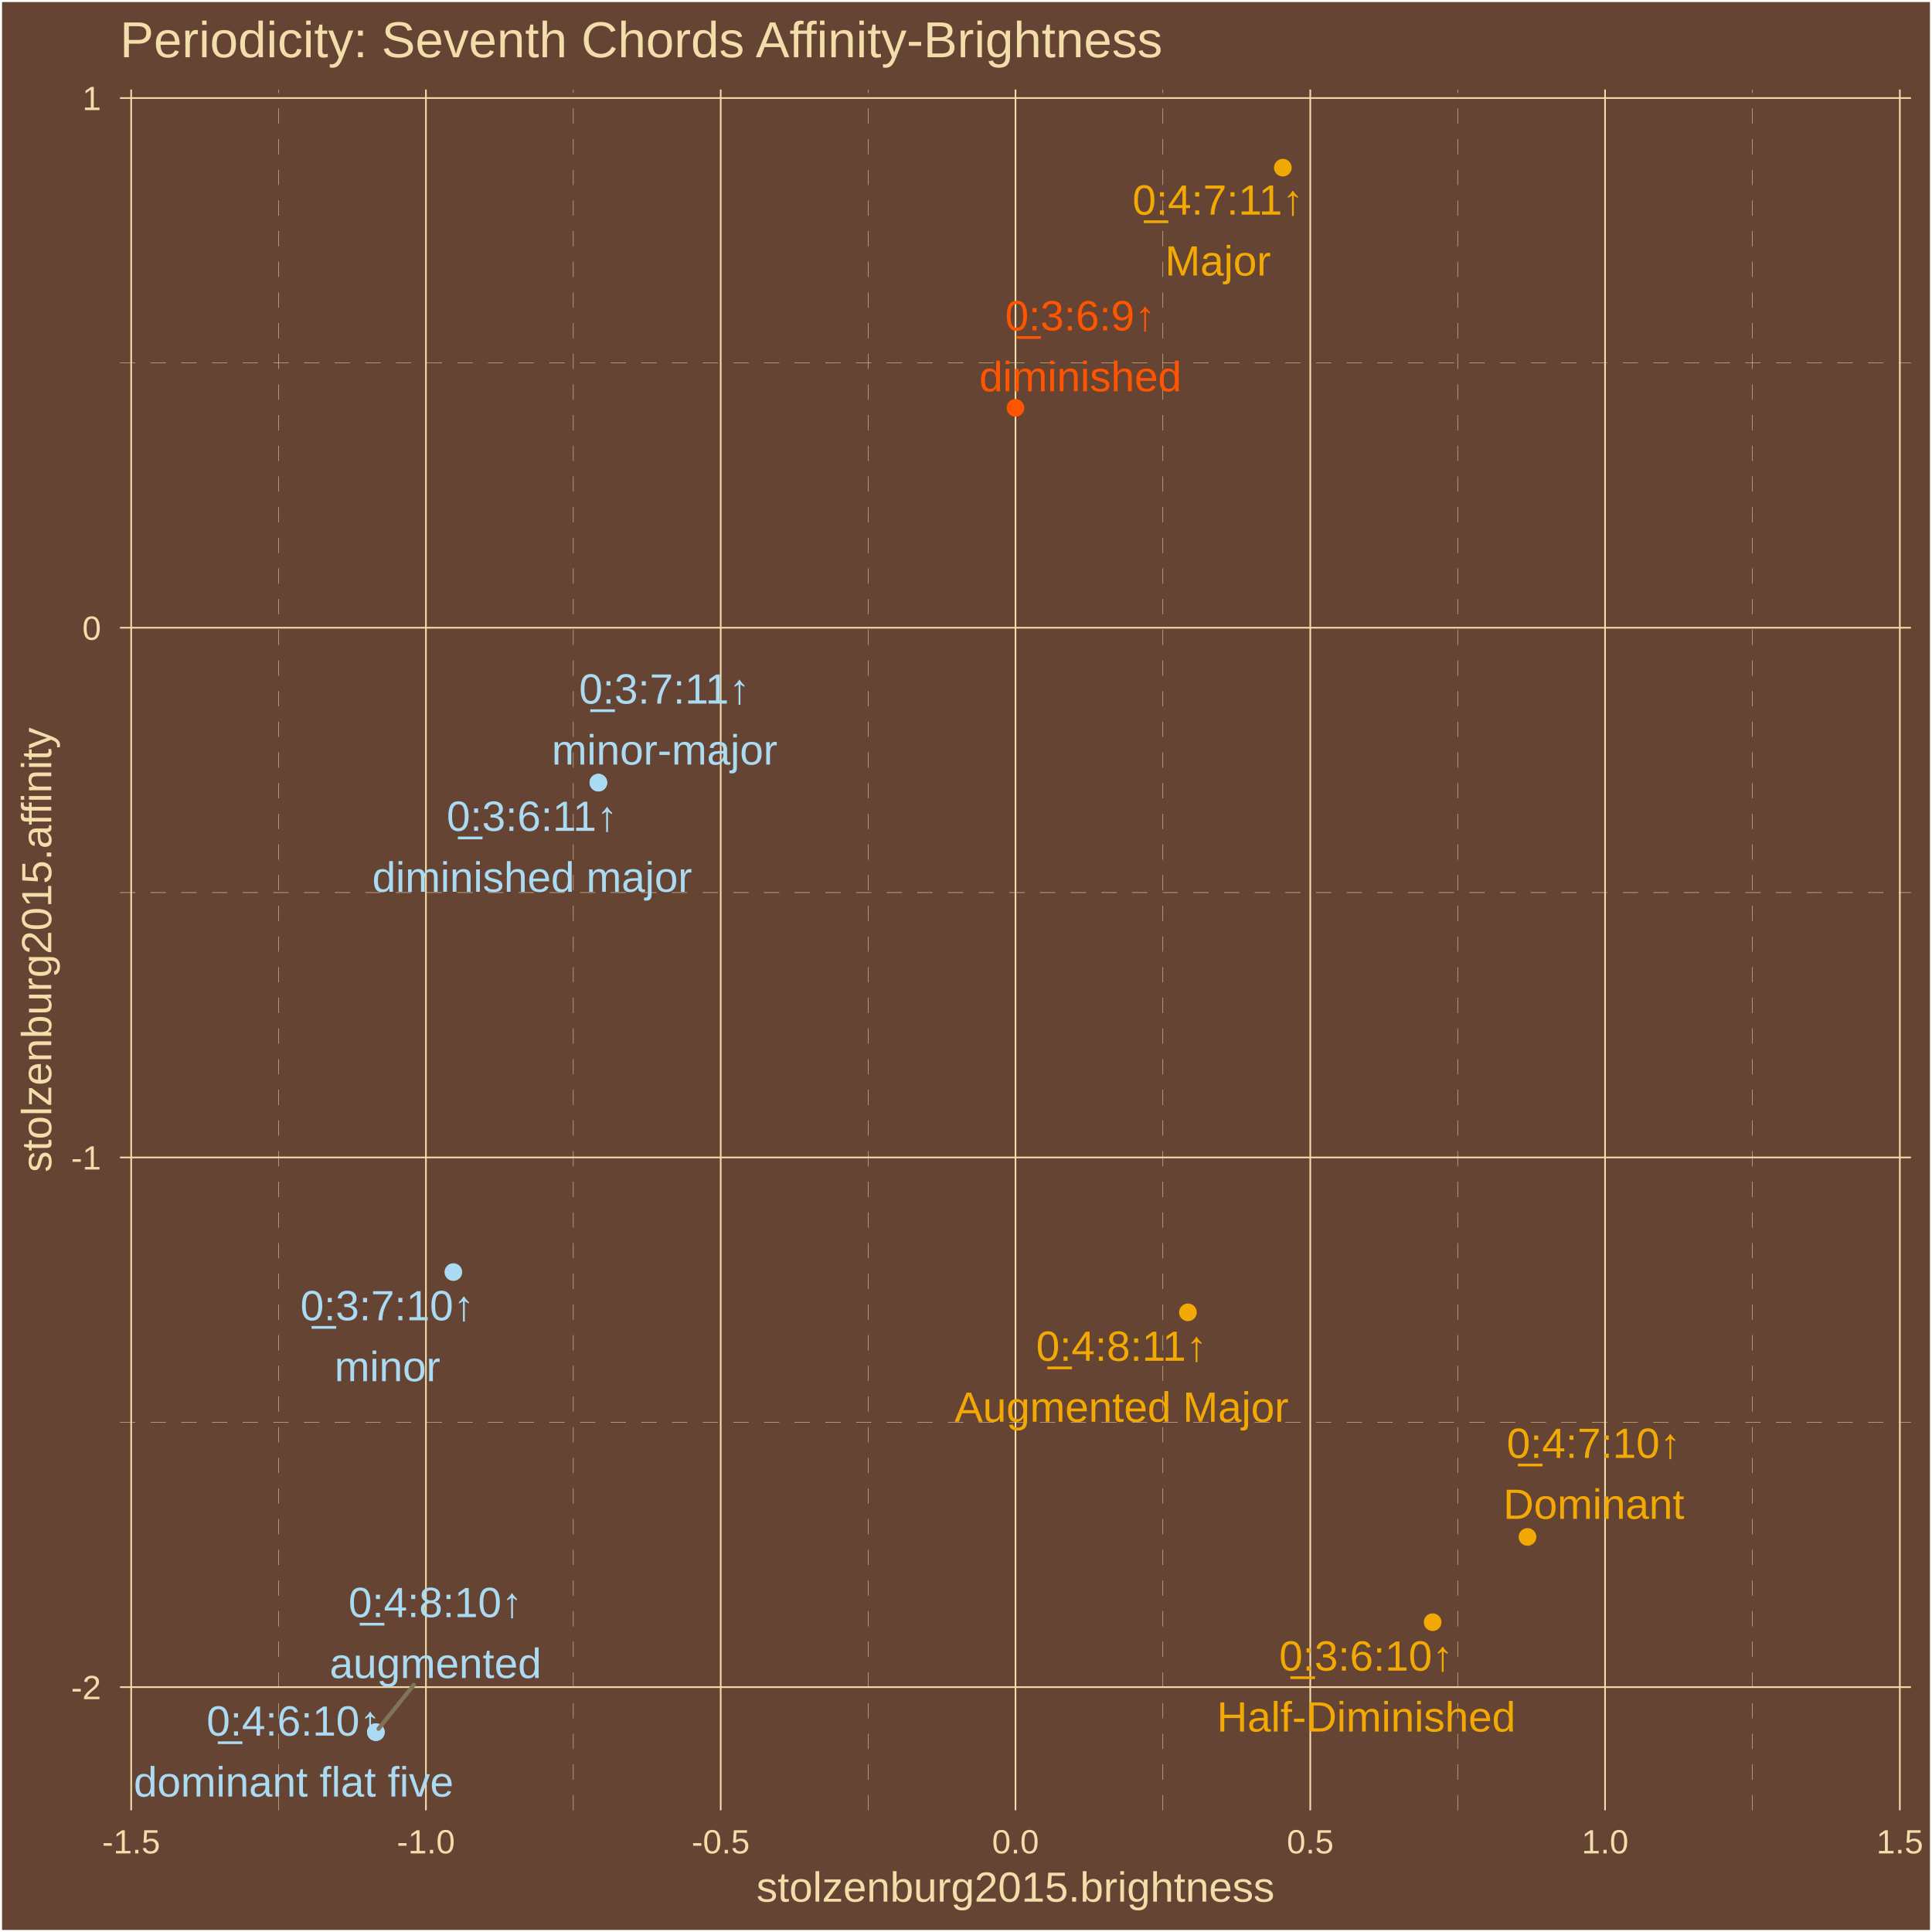
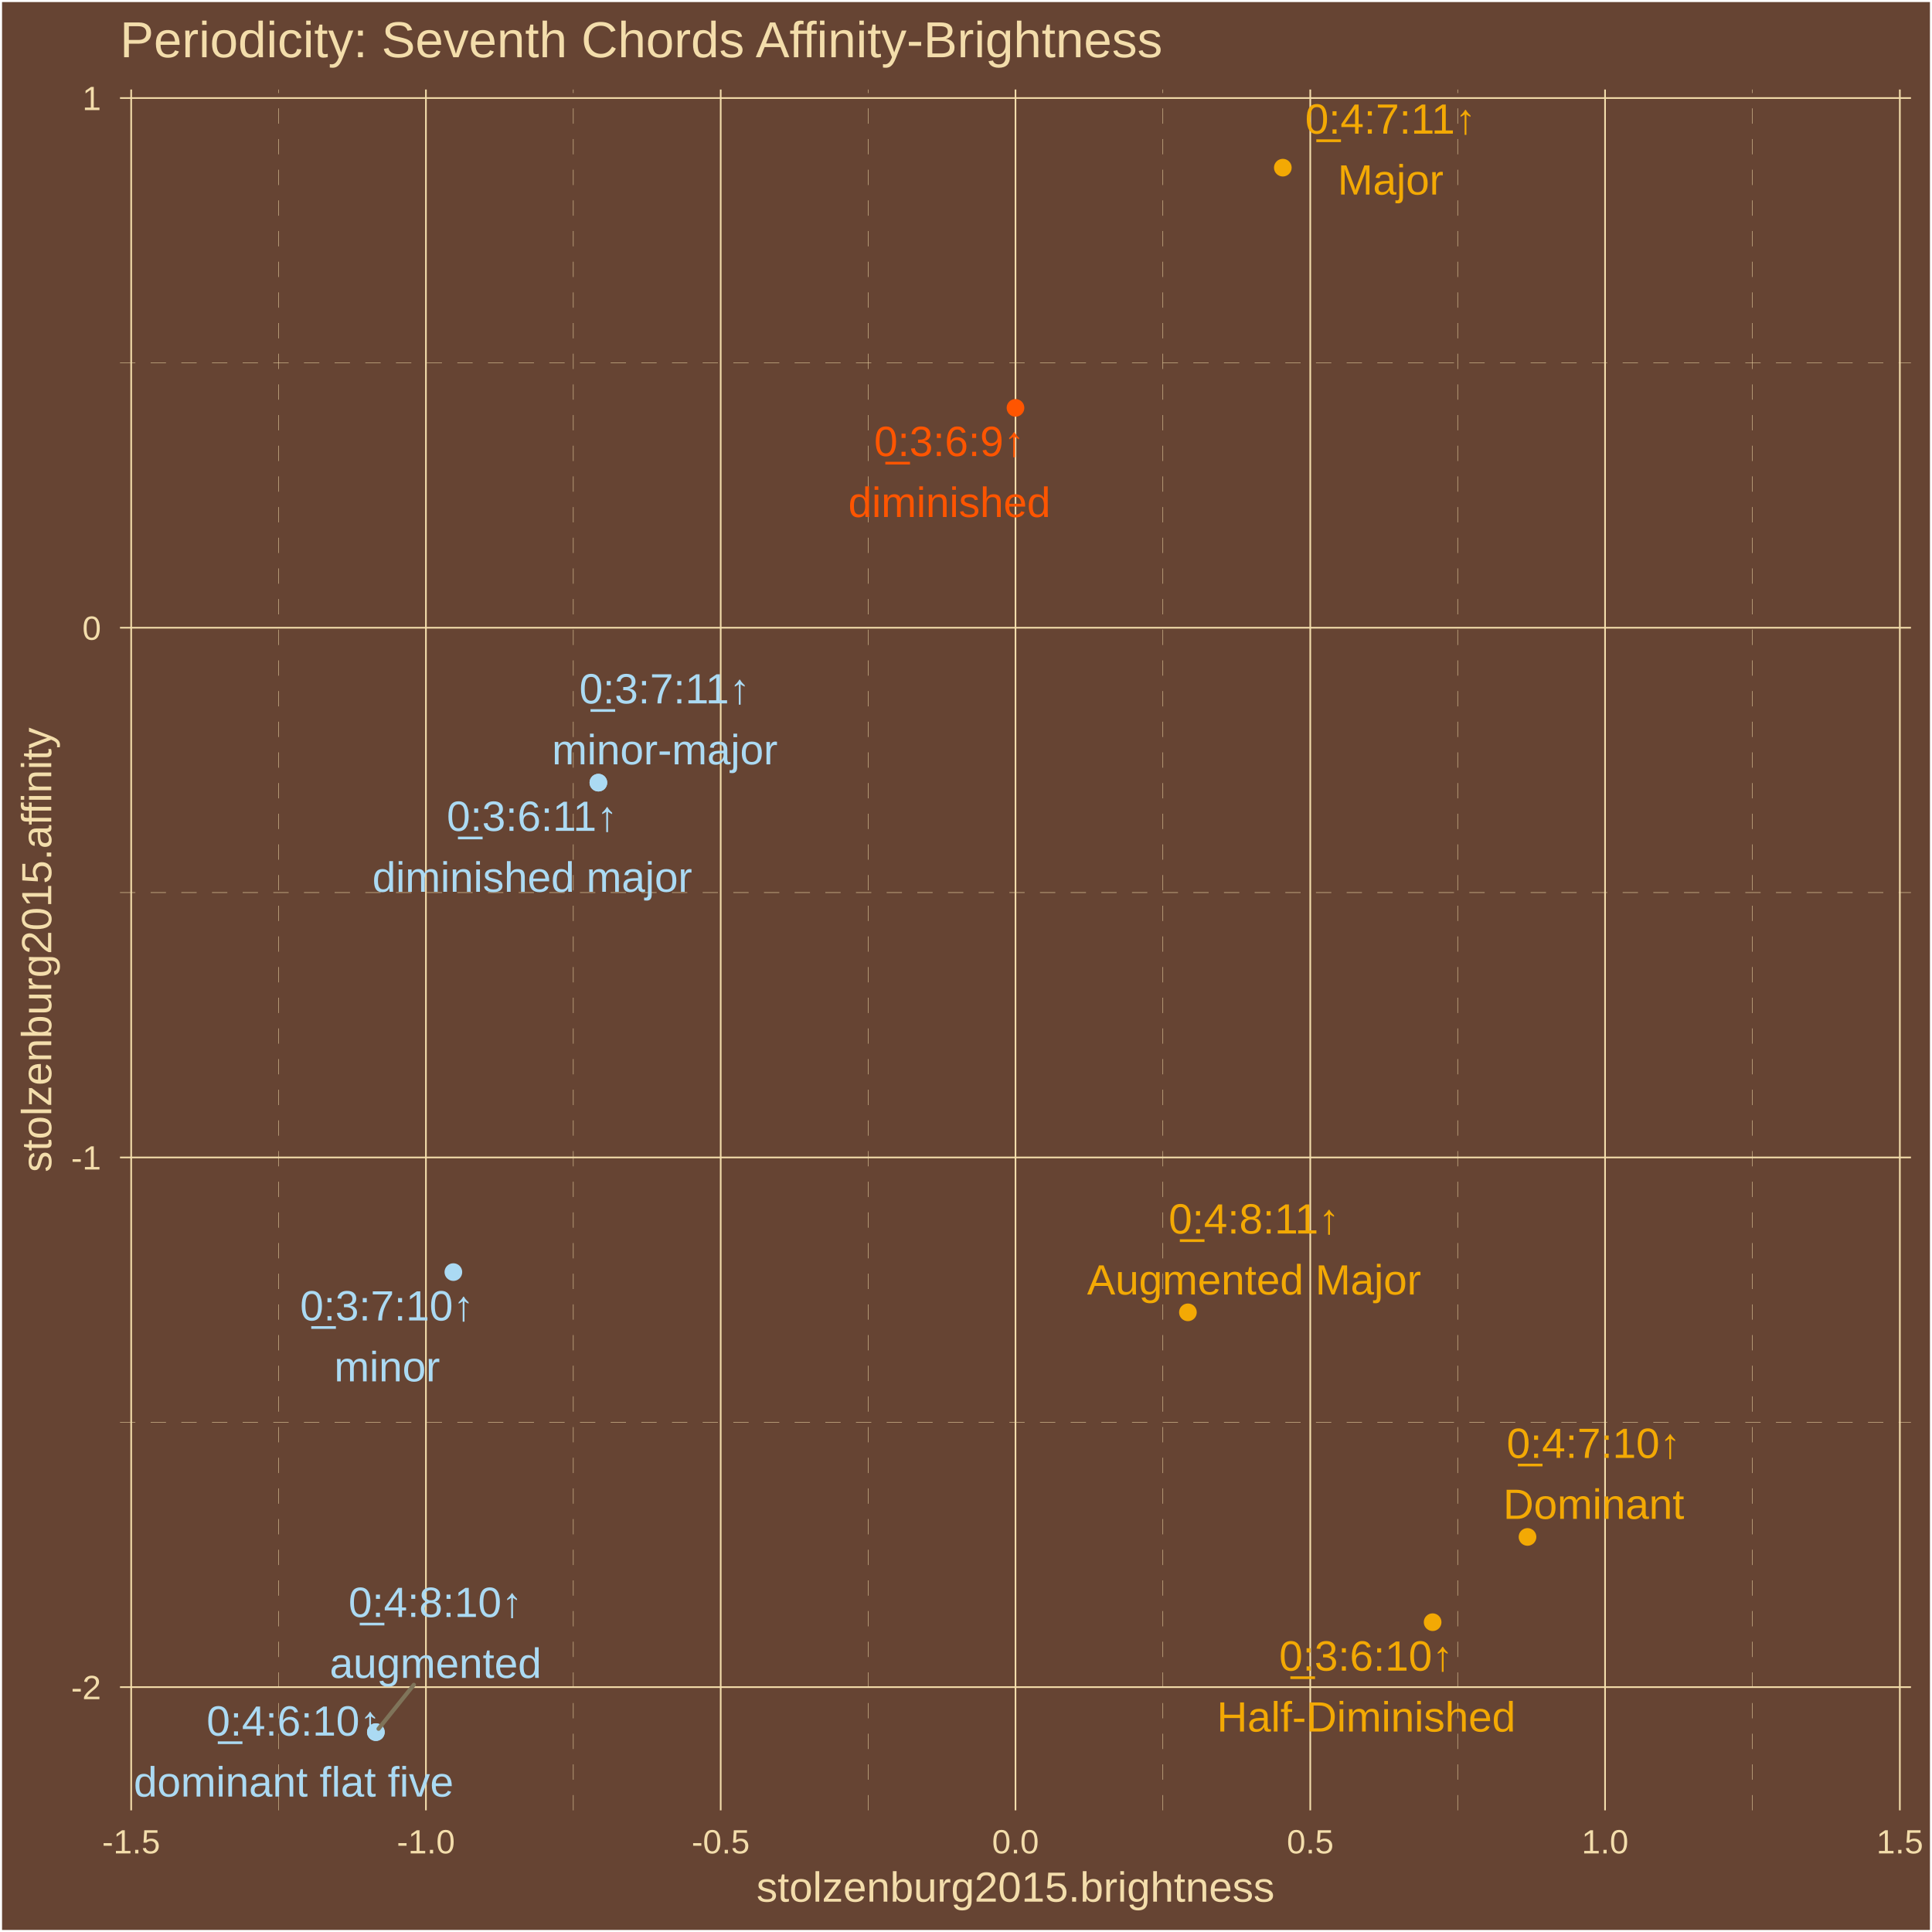
<svg xmlns="http://www.w3.org/2000/svg" class="svglite" width="504.00pt" height="504.00pt" viewBox="0 0 504.00 504.00">
  <defs>
    <style type="text/css">
    .svglite line, .svglite polyline, .svglite polygon, .svglite path, .svglite rect, .svglite circle {
      fill: none;
      stroke: #000000;
      stroke-linecap: round;
      stroke-linejoin: round;
      stroke-miterlimit: 10.00;
    }
    .svglite text {
      white-space: pre;
    }
  </style>
  </defs>
  <rect width="100%" height="100%" style="stroke: none; fill: #664433;" />
  <defs>
    <clipPath id="cpMC4wMHw1MDQuMDB8MC4wMHw1MDQuMDA=">
      <rect x="0.00" y="0.00" width="504.00" height="504.00" />
    </clipPath>
  </defs>
  <g clip-path="url(#cpMC4wMHw1MDQuMDB8MC4wMHw1MDQuMDA=)">
    <rect x="0.00" y="-0" width="504.00" height="504.00" style="stroke-width: 1.07; stroke: #FFFFFF; fill: #664433;" />
  </g>
  <defs>
    <clipPath id="cpMzEuMzB8NDk4LjUyfDIzLjM0fDQ3Mi4yNw==">
      <rect x="31.30" y="23.34" width="467.22" height="448.93" />
    </clipPath>
  </defs>
  <g clip-path="url(#cpMzEuMzB8NDk4LjUyfDIzLjM0fDQ3Mi4yNw==)">
    <rect x="31.30" y="23.34" width="467.22" height="448.93" style="stroke-width: 1.07; stroke: none; fill: #664433;" />
    <polyline points="31.30,371.03 498.52,371.03 " style="stroke-width: 0.11; stroke: #F3DDAB; stroke-dasharray: 4.00,4.00; stroke-linecap: butt;" />
    <polyline points="31.30,232.84 498.52,232.84 " style="stroke-width: 0.11; stroke: #F3DDAB; stroke-dasharray: 4.00,4.00; stroke-linecap: butt;" />
    <polyline points="31.30,94.66 498.52,94.66 " style="stroke-width: 0.11; stroke: #F3DDAB; stroke-dasharray: 4.00,4.00; stroke-linecap: butt;" />
    <polyline points="72.67,472.27 72.67,23.34 " style="stroke-width: 0.11; stroke: #F3DDAB; stroke-dasharray: 4.00,4.00; stroke-linecap: butt;" />
    <polyline points="149.56,472.27 149.56,23.34 " style="stroke-width: 0.11; stroke: #F3DDAB; stroke-dasharray: 4.00,4.00; stroke-linecap: butt;" />
    <polyline points="226.46,472.27 226.46,23.34 " style="stroke-width: 0.11; stroke: #F3DDAB; stroke-dasharray: 4.00,4.00; stroke-linecap: butt;" />
    <polyline points="303.36,472.27 303.36,23.34 " style="stroke-width: 0.11; stroke: #F3DDAB; stroke-dasharray: 4.00,4.00; stroke-linecap: butt;" />
    <polyline points="380.26,472.27 380.26,23.34 " style="stroke-width: 0.11; stroke: #F3DDAB; stroke-dasharray: 4.00,4.00; stroke-linecap: butt;" />
    <polyline points="457.16,472.27 457.16,23.34 " style="stroke-width: 0.11; stroke: #F3DDAB; stroke-dasharray: 4.00,4.00; stroke-linecap: butt;" />
    <polyline points="31.30,440.12 498.52,440.12 " style="stroke-width: 0.43; stroke: #F3DDAB; stroke-linecap: butt;" />
    <polyline points="31.30,301.94 498.52,301.94 " style="stroke-width: 0.43; stroke: #F3DDAB; stroke-linecap: butt;" />
    <polyline points="31.30,163.75 498.52,163.75 " style="stroke-width: 0.43; stroke: #F3DDAB; stroke-linecap: butt;" />
    <polyline points="31.30,25.57 498.52,25.57 " style="stroke-width: 0.43; stroke: #F3DDAB; stroke-linecap: butt;" />
    <polyline points="34.22,472.27 34.22,23.34 " style="stroke-width: 0.43; stroke: #F3DDAB; stroke-linecap: butt;" />
    <polyline points="111.11,472.27 111.11,23.34 " style="stroke-width: 0.43; stroke: #F3DDAB; stroke-linecap: butt;" />
    <polyline points="188.01,472.27 188.01,23.34 " style="stroke-width: 0.43; stroke: #F3DDAB; stroke-linecap: butt;" />
    <polyline points="264.91,472.27 264.91,23.34 " style="stroke-width: 0.43; stroke: #F3DDAB; stroke-linecap: butt;" />
    <polyline points="341.81,472.27 341.81,23.34 " style="stroke-width: 0.43; stroke: #F3DDAB; stroke-linecap: butt;" />
    <polyline points="418.71,472.27 418.71,23.34 " style="stroke-width: 0.43; stroke: #F3DDAB; stroke-linecap: butt;" />
    <polyline points="495.61,472.27 495.61,23.34 " style="stroke-width: 0.43; stroke: #F3DDAB; stroke-linecap: butt;" />
    <circle cx="334.65" cy="43.74" r="1.95" style="stroke-width: 0.71; stroke: #F3A904; fill: #F3A904;" />
    <circle cx="98.05" cy="451.86" r="1.95" style="stroke-width: 0.71; stroke: #ABDAF3; fill: #ABDAF3;" />
    <circle cx="398.48" cy="400.94" r="1.95" style="stroke-width: 0.71; stroke: #F3A904; fill: #F3A904;" />
    <circle cx="98.05" cy="451.86" r="1.95" style="stroke-width: 0.71; stroke: #ABDAF3; fill: #ABDAF3;" />
    <circle cx="309.89" cy="342.35" r="1.95" style="stroke-width: 0.71; stroke: #F3A904; fill: #F3A904;" />
    <circle cx="118.27" cy="331.85" r="1.95" style="stroke-width: 0.71; stroke: #ABDAF3; fill: #ABDAF3;" />
    <circle cx="156.10" cy="204.17" r="1.95" style="stroke-width: 0.71; stroke: #ABDAF3; fill: #ABDAF3;" />
    <circle cx="373.73" cy="423.18" r="1.95" style="stroke-width: 0.71; stroke: #F3A904; fill: #F3A904;" />
    <circle cx="156.10" cy="204.17" r="1.95" style="stroke-width: 0.71; stroke: #ABDAF3; fill: #ABDAF3;" />
    <circle cx="264.91" cy="106.40" r="1.95" style="stroke-width: 0.71; stroke: #FF5500; fill: #FF5500;" />
-     <line x1="107.94" y1="439.54" x2="98.75" y2="450.99" style="stroke-width: 1.07; stroke: #7F745A;" />
-     <text x="317.73" y="55.99" text-anchor="middle" style="font-size: 11.04px;fill: #F3A904; font-family: &quot;Arial&quot;;" textLength="46.86px" lengthAdjust="spacingAndGlyphs">0̲:4:7:11↑</text>
-     <text x="317.73" y="71.88" text-anchor="middle" style="font-size: 11.04px;fill: #F3A904; font-family: &quot;Arial&quot;;" textLength="27.58px" lengthAdjust="spacingAndGlyphs">Major</text>
+     <line x1="107.96" y1="439.51" x2="98.75" y2="450.99" style="stroke-width: 1.07; stroke: #7F745A;" />
+     <text x="362.76" y="34.86" text-anchor="middle" style="font-size: 11.04px;fill: #F3A904; font-family: &quot;Arial&quot;;" textLength="46.86px" lengthAdjust="spacingAndGlyphs">0̲:4:7:11↑</text>
+     <text x="362.76" y="50.75" text-anchor="middle" style="font-size: 11.04px;fill: #F3A904; font-family: &quot;Arial&quot;;" textLength="27.58px" lengthAdjust="spacingAndGlyphs">Major</text>
    <text x="76.60" y="452.77" text-anchor="middle" style="font-size: 11.04px;fill: #ABDAF3; font-family: &quot;Arial&quot;;" textLength="46.86px" lengthAdjust="spacingAndGlyphs">0̲:4:6:10↑</text>
    <text x="76.60" y="468.67" text-anchor="middle" style="font-size: 11.04px;fill: #ABDAF3; font-family: &quot;Arial&quot;;" textLength="83.39px" lengthAdjust="spacingAndGlyphs">dominant flat five</text>
-     <text x="415.77" y="380.32" text-anchor="middle" style="font-size: 11.04px;fill: #F3A904; font-family: &quot;Arial&quot;;" textLength="46.86px" lengthAdjust="spacingAndGlyphs">0̲:4:7:10↑</text>
-     <text x="415.77" y="396.22" text-anchor="middle" style="font-size: 11.04px;fill: #F3A904; font-family: &quot;Arial&quot;;" textLength="47.20px" lengthAdjust="spacingAndGlyphs">Dominant</text>
-     <text x="113.62" y="421.85" text-anchor="middle" style="font-size: 11.04px;fill: #ABDAF3; font-family: &quot;Arial&quot;;" textLength="46.86px" lengthAdjust="spacingAndGlyphs">0̲:4:8:10↑</text>
-     <text x="113.62" y="437.74" text-anchor="middle" style="font-size: 11.04px;fill: #ABDAF3; font-family: &quot;Arial&quot;;" textLength="55.20px" lengthAdjust="spacingAndGlyphs">augmented</text>
-     <text x="292.59" y="354.99" text-anchor="middle" style="font-size: 11.04px;fill: #F3A904; font-family: &quot;Arial&quot;;" textLength="46.86px" lengthAdjust="spacingAndGlyphs">0̲:4:8:11↑</text>
-     <text x="292.59" y="370.89" text-anchor="middle" style="font-size: 11.04px;fill: #F3A904; font-family: &quot;Arial&quot;;" textLength="87.06px" lengthAdjust="spacingAndGlyphs">Augmented Major</text>
-     <text x="101.06" y="344.42" text-anchor="middle" style="font-size: 11.04px;fill: #ABDAF3; font-family: &quot;Arial&quot;;" textLength="46.86px" lengthAdjust="spacingAndGlyphs">0̲:3:7:10↑</text>
-     <text x="101.06" y="360.31" text-anchor="middle" style="font-size: 11.04px;fill: #ABDAF3; font-family: &quot;Arial&quot;;" textLength="27.58px" lengthAdjust="spacingAndGlyphs">minor</text>
-     <text x="173.36" y="183.55" text-anchor="middle" style="font-size: 11.04px;fill: #ABDAF3; font-family: &quot;Arial&quot;;" textLength="46.86px" lengthAdjust="spacingAndGlyphs">0̲:3:7:11↑</text>
-     <text x="173.36" y="199.45" text-anchor="middle" style="font-size: 11.04px;fill: #ABDAF3; font-family: &quot;Arial&quot;;" textLength="58.82px" lengthAdjust="spacingAndGlyphs">minor-major</text>
+     <text x="415.75" y="380.33" text-anchor="middle" style="font-size: 11.04px;fill: #F3A904; font-family: &quot;Arial&quot;;" textLength="46.86px" lengthAdjust="spacingAndGlyphs">0̲:4:7:10↑</text>
+     <text x="415.75" y="396.23" text-anchor="middle" style="font-size: 11.04px;fill: #F3A904; font-family: &quot;Arial&quot;;" textLength="47.20px" lengthAdjust="spacingAndGlyphs">Dominant</text>
+     <text x="113.63" y="421.82" text-anchor="middle" style="font-size: 11.04px;fill: #ABDAF3; font-family: &quot;Arial&quot;;" textLength="46.86px" lengthAdjust="spacingAndGlyphs">0̲:4:8:10↑</text>
+     <text x="113.63" y="437.71" text-anchor="middle" style="font-size: 11.04px;fill: #ABDAF3; font-family: &quot;Arial&quot;;" textLength="55.20px" lengthAdjust="spacingAndGlyphs">augmented</text>
+     <text x="327.16" y="321.79" text-anchor="middle" style="font-size: 11.04px;fill: #F3A904; font-family: &quot;Arial&quot;;" textLength="46.86px" lengthAdjust="spacingAndGlyphs">0̲:4:8:11↑</text>
+     <text x="327.16" y="337.69" text-anchor="middle" style="font-size: 11.04px;fill: #F3A904; font-family: &quot;Arial&quot;;" textLength="87.06px" lengthAdjust="spacingAndGlyphs">Augmented Major</text>
+     <text x="100.98" y="344.46" text-anchor="middle" style="font-size: 11.04px;fill: #ABDAF3; font-family: &quot;Arial&quot;;" textLength="46.86px" lengthAdjust="spacingAndGlyphs">0̲:3:7:10↑</text>
+     <text x="100.98" y="360.35" text-anchor="middle" style="font-size: 11.04px;fill: #ABDAF3; font-family: &quot;Arial&quot;;" textLength="27.58px" lengthAdjust="spacingAndGlyphs">minor</text>
+     <text x="173.42" y="183.50" text-anchor="middle" style="font-size: 11.04px;fill: #ABDAF3; font-family: &quot;Arial&quot;;" textLength="46.86px" lengthAdjust="spacingAndGlyphs">0̲:3:7:11↑</text>
+     <text x="173.42" y="199.39" text-anchor="middle" style="font-size: 11.04px;fill: #ABDAF3; font-family: &quot;Arial&quot;;" textLength="58.82px" lengthAdjust="spacingAndGlyphs">minor-major</text>
    <text x="356.40" y="435.81" text-anchor="middle" style="font-size: 11.04px;fill: #F3A904; font-family: &quot;Arial&quot;;" textLength="46.86px" lengthAdjust="spacingAndGlyphs">0̲:3:6:10↑</text>
    <text x="356.40" y="451.70" text-anchor="middle" style="font-size: 11.04px;fill: #F3A904; font-family: &quot;Arial&quot;;" textLength="77.83px" lengthAdjust="spacingAndGlyphs">Half-Diminished</text>
-     <text x="138.82" y="216.74" text-anchor="middle" style="font-size: 11.04px;fill: #ABDAF3; font-family: &quot;Arial&quot;;" textLength="46.86px" lengthAdjust="spacingAndGlyphs">0̲:3:6:11↑</text>
-     <text x="138.82" y="232.64" text-anchor="middle" style="font-size: 11.04px;fill: #ABDAF3; font-family: &quot;Arial&quot;;" textLength="83.36px" lengthAdjust="spacingAndGlyphs">diminished major</text>
-     <text x="281.84" y="86.19" text-anchor="middle" style="font-size: 11.04px;fill: #FF5500; font-family: &quot;Arial&quot;;" textLength="40.73px" lengthAdjust="spacingAndGlyphs">0̲:3:6:9↑</text>
-     <text x="281.84" y="102.08" text-anchor="middle" style="font-size: 11.04px;fill: #FF5500; font-family: &quot;Arial&quot;;" textLength="52.72px" lengthAdjust="spacingAndGlyphs">diminished</text>
+     <text x="138.84" y="216.75" text-anchor="middle" style="font-size: 11.04px;fill: #ABDAF3; font-family: &quot;Arial&quot;;" textLength="46.86px" lengthAdjust="spacingAndGlyphs">0̲:3:6:11↑</text>
+     <text x="138.84" y="232.64" text-anchor="middle" style="font-size: 11.04px;fill: #ABDAF3; font-family: &quot;Arial&quot;;" textLength="83.36px" lengthAdjust="spacingAndGlyphs">diminished major</text>
+     <text x="247.67" y="118.97" text-anchor="middle" style="font-size: 11.04px;fill: #FF5500; font-family: &quot;Arial&quot;;" textLength="40.73px" lengthAdjust="spacingAndGlyphs">0̲:3:6:9↑</text>
+     <text x="247.67" y="134.87" text-anchor="middle" style="font-size: 11.04px;fill: #FF5500; font-family: &quot;Arial&quot;;" textLength="52.72px" lengthAdjust="spacingAndGlyphs">diminished</text>
  </g>
  <g clip-path="url(#cpMC4wMHw1MDQuMDB8MC4wMHw1MDQuMDA=)">
    <text x="26.37" y="443.27" text-anchor="end" style="font-size: 8.80px;fill: #F3DDAB; font-family: &quot;Arial&quot;;" textLength="7.83px" lengthAdjust="spacingAndGlyphs">-2</text>
    <text x="26.37" y="305.09" text-anchor="end" style="font-size: 8.80px;fill: #F3DDAB; font-family: &quot;Arial&quot;;" textLength="7.83px" lengthAdjust="spacingAndGlyphs">-1</text>
    <text x="26.37" y="166.91" text-anchor="end" style="font-size: 8.80px;fill: #F3DDAB; font-family: &quot;Arial&quot;;" textLength="4.90px" lengthAdjust="spacingAndGlyphs">0</text>
    <text x="26.37" y="28.72" text-anchor="end" style="font-size: 8.80px;fill: #F3DDAB; font-family: &quot;Arial&quot;;" textLength="4.90px" lengthAdjust="spacingAndGlyphs">1</text>
    <text x="34.22" y="483.50" text-anchor="middle" style="font-size: 8.80px;fill: #F3DDAB; font-family: &quot;Arial&quot;;" textLength="15.16px" lengthAdjust="spacingAndGlyphs">-1.5</text>
    <text x="111.11" y="483.50" text-anchor="middle" style="font-size: 8.80px;fill: #F3DDAB; font-family: &quot;Arial&quot;;" textLength="15.16px" lengthAdjust="spacingAndGlyphs">-1.0</text>
    <text x="188.01" y="483.50" text-anchor="middle" style="font-size: 8.80px;fill: #F3DDAB; font-family: &quot;Arial&quot;;" textLength="15.16px" lengthAdjust="spacingAndGlyphs">-0.5</text>
    <text x="264.91" y="483.50" text-anchor="middle" style="font-size: 8.80px;fill: #F3DDAB; font-family: &quot;Arial&quot;;" textLength="12.23px" lengthAdjust="spacingAndGlyphs">0.0</text>
    <text x="341.81" y="483.50" text-anchor="middle" style="font-size: 8.80px;fill: #F3DDAB; font-family: &quot;Arial&quot;;" textLength="12.23px" lengthAdjust="spacingAndGlyphs">0.5</text>
    <text x="418.71" y="483.50" text-anchor="middle" style="font-size: 8.80px;fill: #F3DDAB; font-family: &quot;Arial&quot;;" textLength="12.23px" lengthAdjust="spacingAndGlyphs">1.0</text>
    <text x="495.61" y="483.50" text-anchor="middle" style="font-size: 8.80px;fill: #F3DDAB; font-family: &quot;Arial&quot;;" textLength="12.23px" lengthAdjust="spacingAndGlyphs">1.5</text>
    <text x="264.91" y="496.09" text-anchor="middle" style="font-size: 11.00px;fill: #F3DDAB; font-family: &quot;Arial&quot;;" textLength="135.17px" lengthAdjust="spacingAndGlyphs">stolzenburg2015.brightness</text>
    <text transform="translate(13.37,247.80) rotate(-90)" text-anchor="middle" style="font-size: 11.00px;fill: #F3DDAB; font-family: &quot;Arial&quot;;" textLength="116.19px" lengthAdjust="spacingAndGlyphs">stolzenburg2015.affinity</text>
    <text x="31.30" y="14.94" style="font-size: 13.20px;fill: #F3DDAB; font-family: &quot;Arial&quot;;" textLength="272.74px" lengthAdjust="spacingAndGlyphs">Periodicity: Seventh Chords Affinity-Brightness</text>
  </g>
</svg>
